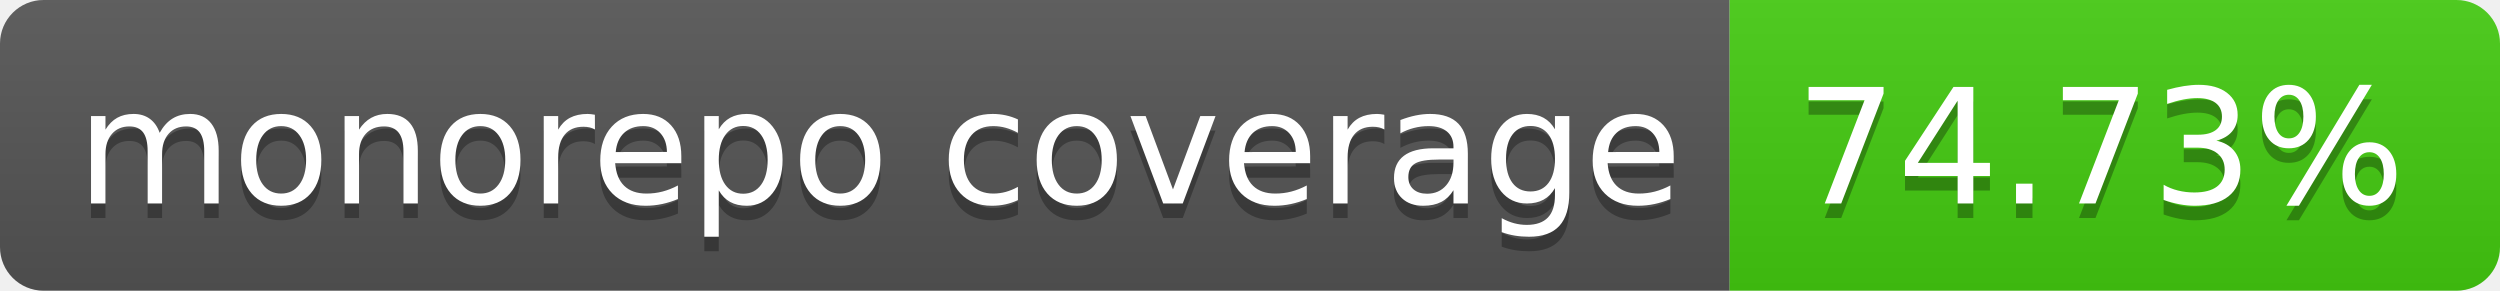
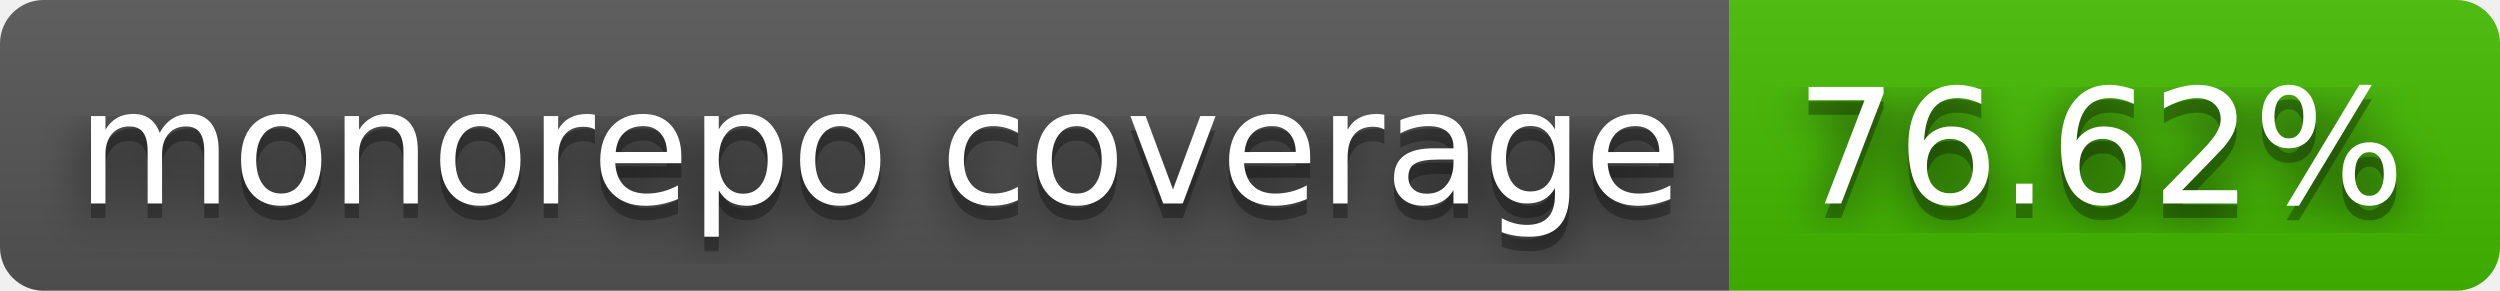
- <svg xmlns="http://www.w3.org/2000/svg" width="172" height="20" role="img" aria-label="monorepo coverage: 74.73%">
+ <svg xmlns="http://www.w3.org/2000/svg" width="172" height="20" role="img" aria-label="monorepo coverage: 76.62%">
+   <filter id="blur">
+     <feGaussianBlur stdDeviation="16" />
+   </filter>
  <linearGradient id="s" x2="0" y2="100%">
    <stop offset="0" stop-color="#bbb" stop-opacity=".1" />
    <stop offset="1" stop-opacity=".1" />
  </linearGradient>
  <clipPath id="r">
-     <rect width="172" height="20" rx="3" fill="#fff" />
+     <rect width="172" height="20" rx="3" />
  </clipPath>
  <g clip-path="url(#r)">
    <rect width="119" height="20" fill="#555" />
-     <rect x="119" width="53" height="20" fill="#4c1" />
+     <rect x="119" width="53" height="20" fill="#4b0" />
    <rect width="172" height="20" fill="url(#s)" />
  </g>
  <g fill="#fff" text-anchor="middle" font-family="Verdana,Geneva,DejaVu Sans,sans-serif" text-rendering="geometricPrecision" font-size="110">
-     <text aria-hidden="true" x="605" y="150" fill="#010101" fill-opacity=".3" transform="scale(.1)" textLength="1090">monorepo coverage</text>
-     <text x="605" y="140" transform="scale(.1)" fill="#fff" textLength="1090">monorepo coverage</text>
-     <text aria-hidden="true" x="1445" y="150" fill="#010101" fill-opacity=".3" transform="scale(.1)" textLength="430">74.73%</text>
-     <text x="1445" y="140" transform="scale(.1)" fill="#fff" textLength="430">74.73%</text>
+     <g transform="scale(.1)">
+       <g aria-hidden="true" fill="#010101">
+         <text x="605" y="150" fill-opacity=".8" filter="url(#blur)" textLength="1090">monorepo coverage</text>
+         <text x="605" y="150" fill-opacity=".3" textLength="1090">monorepo coverage</text>
+       </g>
+       <text x="605" y="140" textLength="1090">monorepo coverage</text>
+     </g>
+     <g transform="scale(.1)">
+       <g aria-hidden="true" fill="#010101">
+         <text x="1445" y="150" fill-opacity=".8" filter="url(#blur)" textLength="430">76.62%</text>
+         <text x="1445" y="150" fill-opacity=".3" textLength="430">76.62%</text>
+       </g>
+       <text x="1445" y="140" textLength="430">76.62%</text>
+     </g>
  </g>
</svg>
